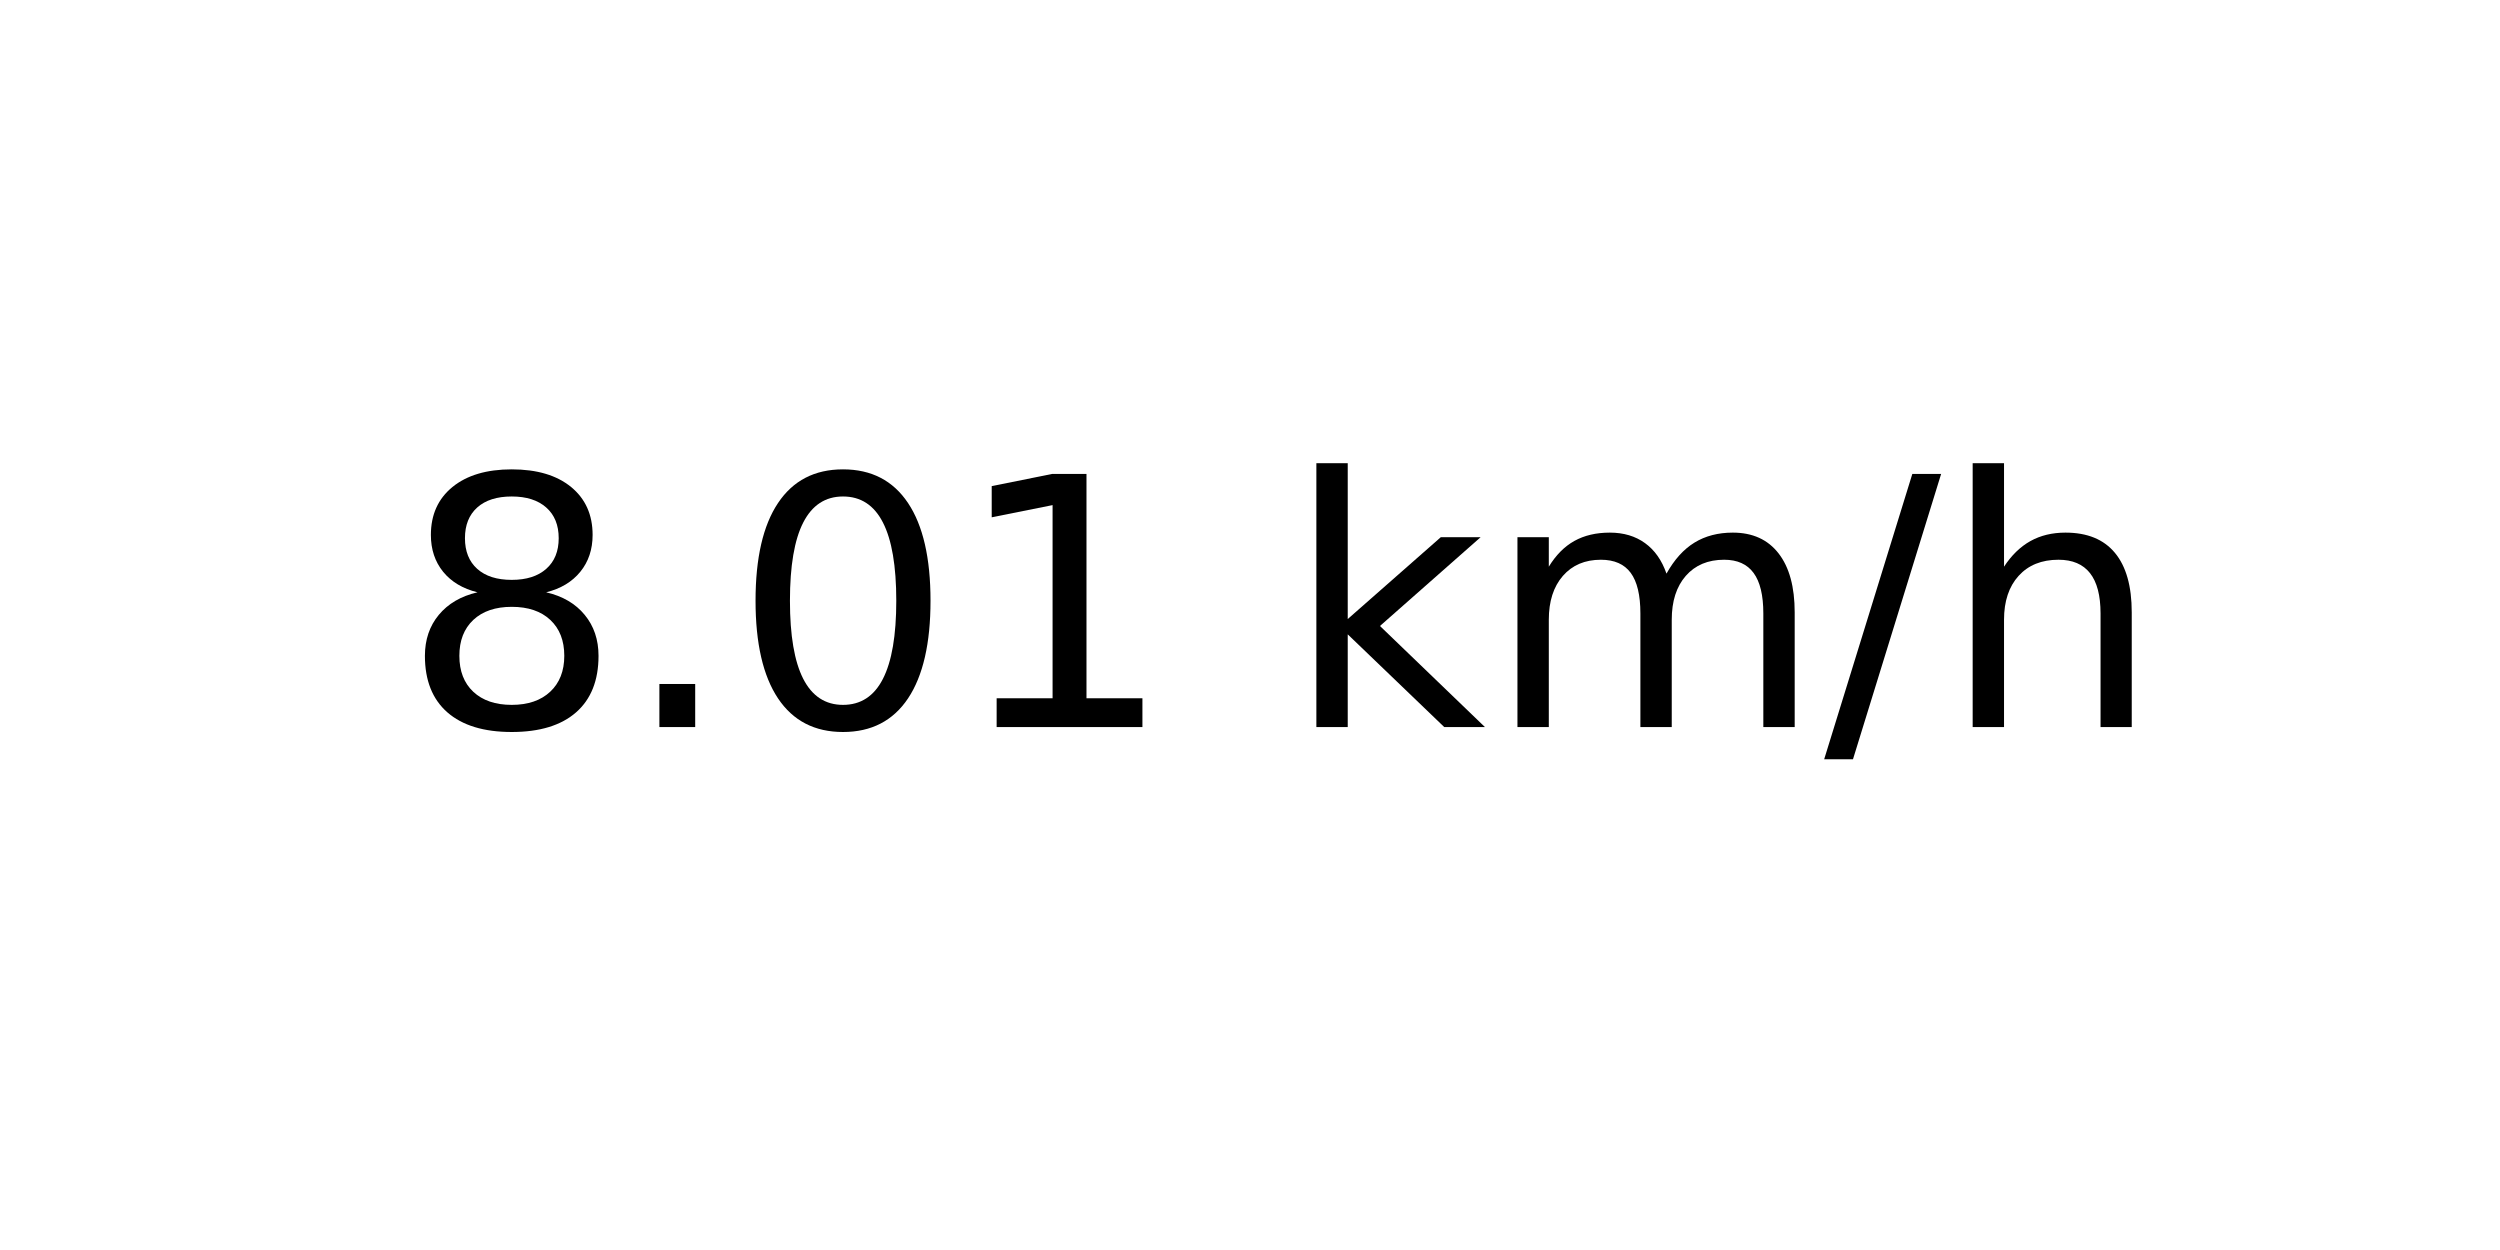
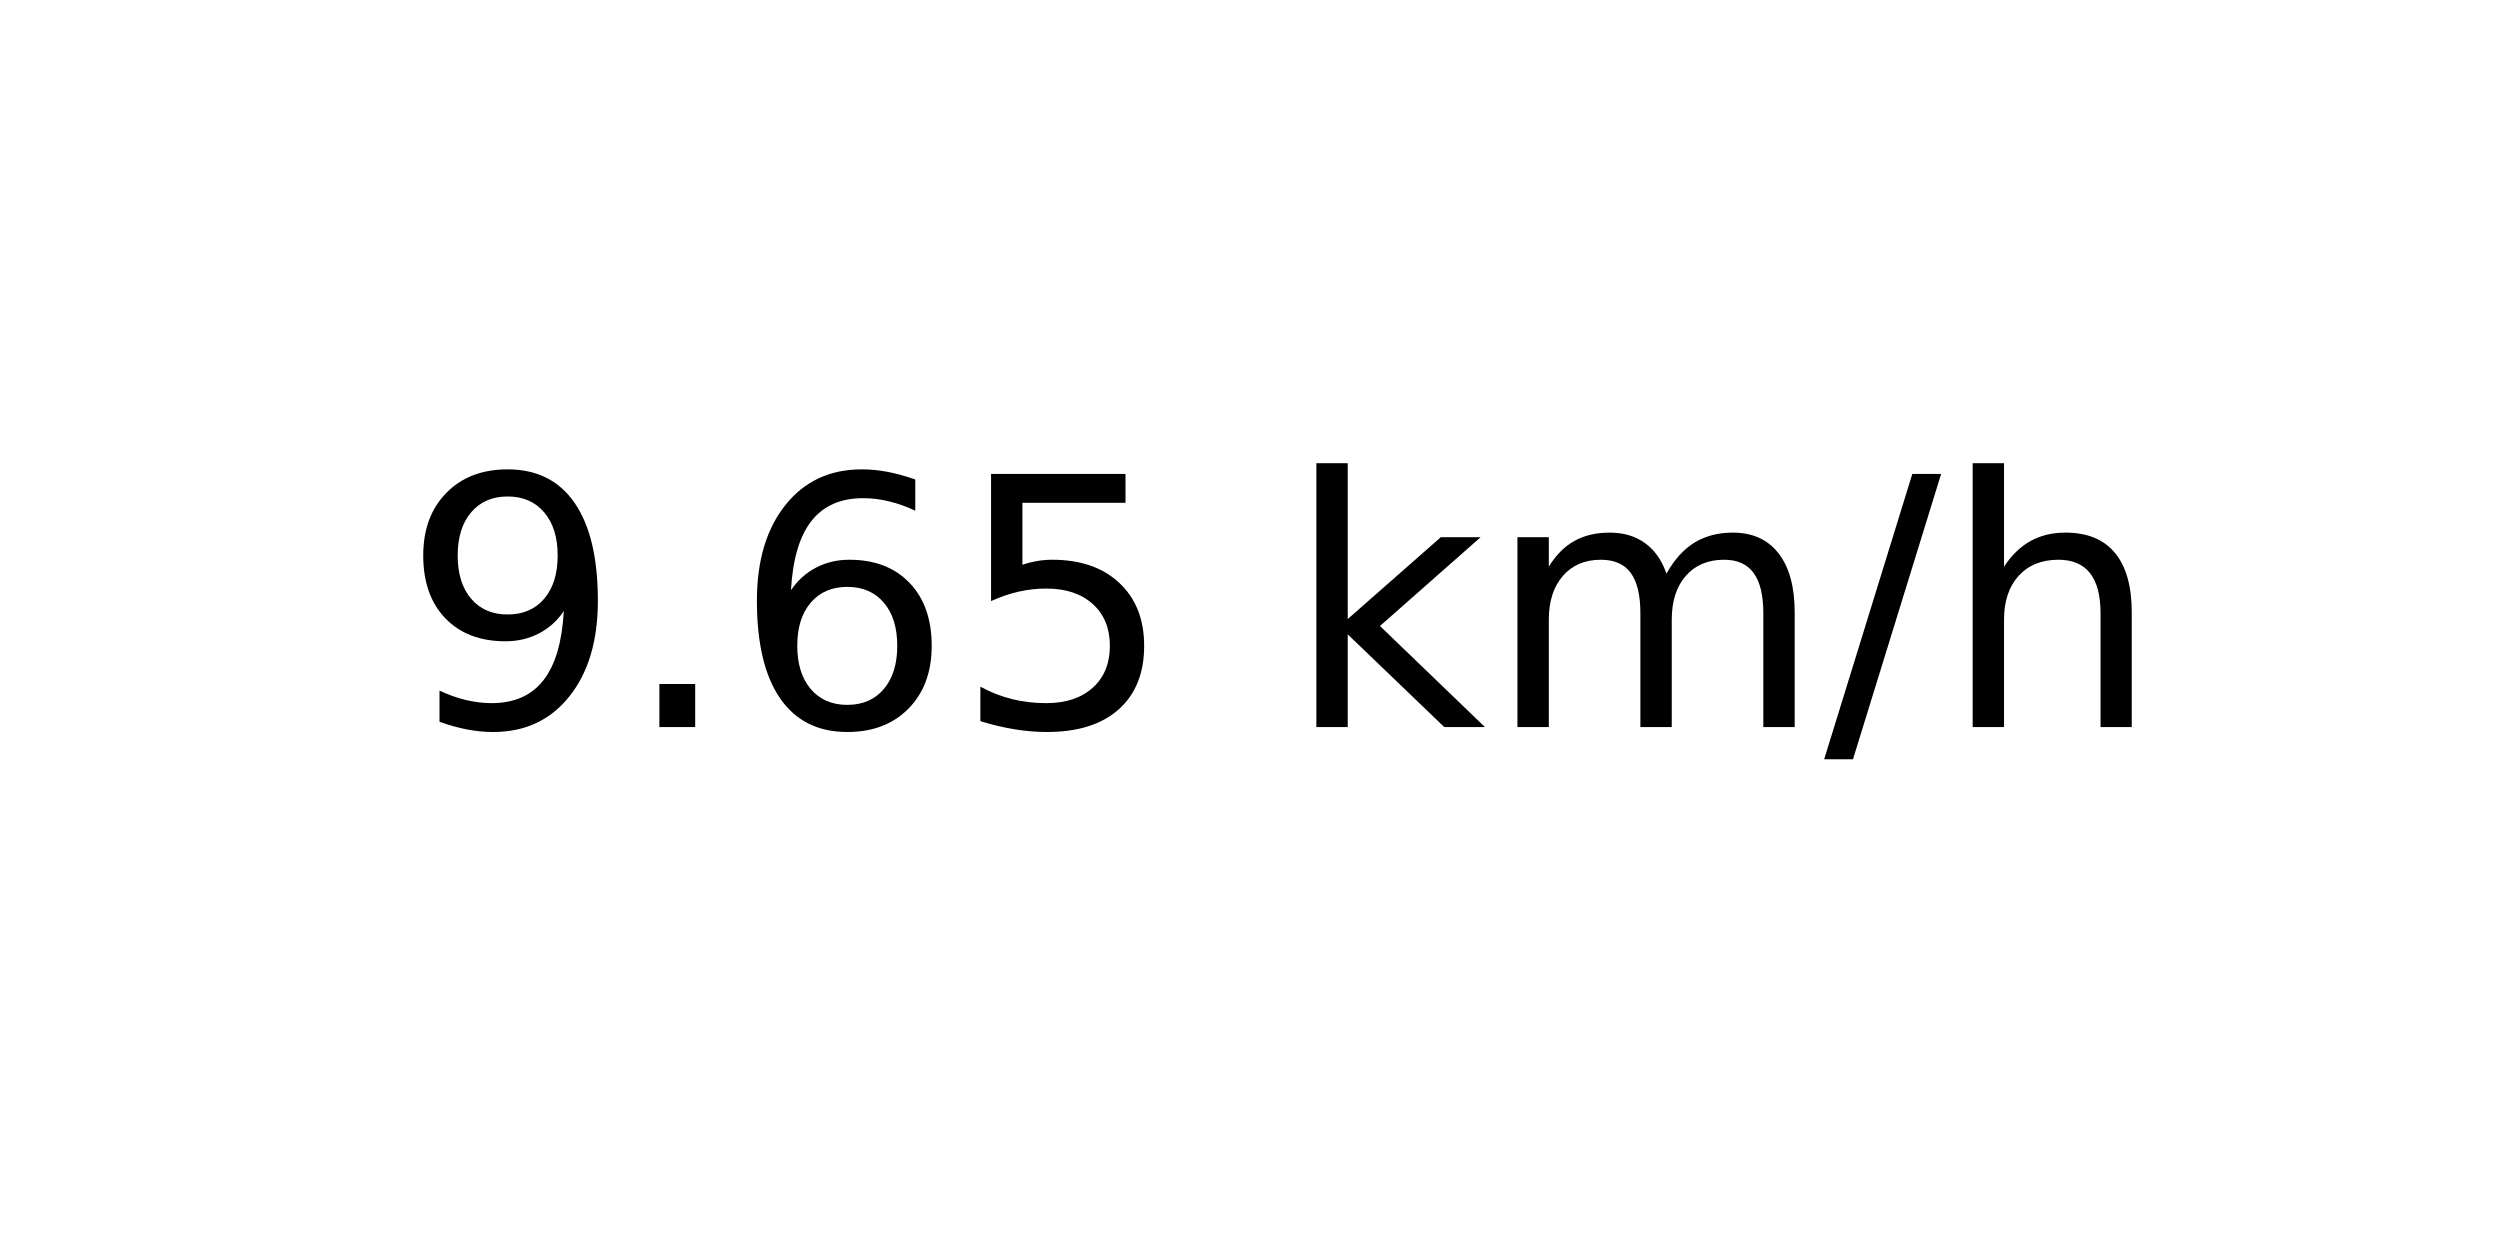
<svg xmlns="http://www.w3.org/2000/svg" xmlns:xlink="http://www.w3.org/1999/xlink" width="72pt" height="36pt" viewBox="0 0 72 36" version="1.1">
  <defs>
    <style type="text/css">*{stroke-linejoin: round; stroke-linecap: butt}</style>
  </defs>
  <g id="figure_1">
    <g id="axes_1">
      <g id="text_1">
        <g transform="translate(11.55937 20.93937) scale(0.1 -0.1)">
          <defs>
-             <path id="DejaVuSans-38" d="M 2034 2216  Q 1584 2216 1326 1975  Q 1069 1734 1069 1313  Q 1069 891 1326 650  Q 1584 409 2034 409  Q 2484 409 2743 651  Q 3003 894 3003 1313  Q 3003 1734 2745 1975  Q 2488 2216 2034 2216  z M 1403 2484  Q 997 2584 770 2862  Q 544 3141 544 3541  Q 544 4100 942 4425  Q 1341 4750 2034 4750  Q 2731 4750 3128 4425  Q 3525 4100 3525 3541  Q 3525 3141 3298 2862  Q 3072 2584 2669 2484  Q 3125 2378 3379 2068  Q 3634 1759 3634 1313  Q 3634 634 3220 271  Q 2806 -91 2034 -91  Q 1263 -91 848 271  Q 434 634 434 1313  Q 434 1759 690 2068  Q 947 2378 1403 2484  z M 1172 3481  Q 1172 3119 1398 2916  Q 1625 2713 2034 2713  Q 2441 2713 2670 2916  Q 2900 3119 2900 3481  Q 2900 3844 2670 4047  Q 2441 4250 2034 4250  Q 1625 4250 1398 4047  Q 1172 3844 1172 3481  z " transform="scale(0.015625)" />
+             <path id="DejaVuSans-39" d="M 703 97  L 703 672  Q 941 559 1184 500  Q 1428 441 1663 441  Q 2288 441 2617 861  Q 2947 1281 2994 2138  Q 2813 1869 2534 1725  Q 2256 1581 1919 1581  Q 1219 1581 811 2004  Q 403 2428 403 3163  Q 403 3881 828 4315  Q 1253 4750 1959 4750  Q 2769 4750 3195 4129  Q 3622 3509 3622 2328  Q 3622 1225 3098 567  Q 2575 -91 1691 -91  Q 1453 -91 1209 -44  Q 966 3 703 97  z M 1959 2075  Q 2384 2075 2632 2365  Q 2881 2656 2881 3163  Q 2881 3666 2632 3958  Q 2384 4250 1959 4250  Q 1534 4250 1286 3958  Q 1038 3666 1038 3163  Q 1038 2656 1286 2365  Q 1534 2075 1959 2075  z " transform="scale(0.015625)" />
            <path id="DejaVuSans-2e" d="M 684 794  L 1344 794  L 1344 0  L 684 0  L 684 794  z " transform="scale(0.015625)" />
-             <path id="DejaVuSans-30" d="M 2034 4250  Q 1547 4250 1301 3770  Q 1056 3291 1056 2328  Q 1056 1369 1301 889  Q 1547 409 2034 409  Q 2525 409 2770 889  Q 3016 1369 3016 2328  Q 3016 3291 2770 3770  Q 2525 4250 2034 4250  z M 2034 4750  Q 2819 4750 3233 4129  Q 3647 3509 3647 2328  Q 3647 1150 3233 529  Q 2819 -91 2034 -91  Q 1250 -91 836 529  Q 422 1150 422 2328  Q 422 3509 836 4129  Q 1250 4750 2034 4750  z " transform="scale(0.015625)" />
-             <path id="DejaVuSans-31" d="M 794 531  L 1825 531  L 1825 4091  L 703 3866  L 703 4441  L 1819 4666  L 2450 4666  L 2450 531  L 3481 531  L 3481 0  L 794 0  L 794 531  z " transform="scale(0.015625)" />
+             <path id="DejaVuSans-36" d="M 2113 2584  Q 1688 2584 1439 2293  Q 1191 2003 1191 1497  Q 1191 994 1439 701  Q 1688 409 2113 409  Q 2538 409 2786 701  Q 3034 994 3034 1497  Q 3034 2003 2786 2293  Q 2538 2584 2113 2584  z M 3366 4563  L 3366 3988  Q 3128 4100 2886 4159  Q 2644 4219 2406 4219  Q 1781 4219 1451 3797  Q 1122 3375 1075 2522  Q 1259 2794 1537 2939  Q 1816 3084 2150 3084  Q 2853 3084 3261 2657  Q 3669 2231 3669 1497  Q 3669 778 3244 343  Q 2819 -91 2113 -91  Q 1303 -91 875 529  Q 447 1150 447 2328  Q 447 3434 972 4092  Q 1497 4750 2381 4750  Q 2619 4750 2861 4703  Q 3103 4656 3366 4563  z " transform="scale(0.015625)" />
+             <path id="DejaVuSans-35" d="M 691 4666  L 3169 4666  L 3169 4134  L 1269 4134  L 1269 2991  Q 1406 3038 1543 3061  Q 1681 3084 1819 3084  Q 2600 3084 3056 2656  Q 3513 2228 3513 1497  Q 3513 744 3044 326  Q 2575 -91 1722 -91  Q 1428 -91 1123 -41  Q 819 9 494 109  L 494 744  Q 775 591 1075 516  Q 1375 441 1709 441  Q 2250 441 2565 725  Q 2881 1009 2881 1497  Q 2881 1984 2565 2268  Q 2250 2553 1709 2553  Q 1456 2553 1204 2497  Q 953 2441 691 2322  L 691 4666  z " transform="scale(0.015625)" />
            <path id="DejaVuSans-20" transform="scale(0.015625)" />
            <path id="DejaVuSans-6b" d="M 581 4863  L 1159 4863  L 1159 1991  L 2875 3500  L 3609 3500  L 1753 1863  L 3688 0  L 2938 0  L 1159 1709  L 1159 0  L 581 0  L 581 4863  z " transform="scale(0.015625)" />
            <path id="DejaVuSans-6d" d="M 3328 2828  Q 3544 3216 3844 3400  Q 4144 3584 4550 3584  Q 5097 3584 5394 3201  Q 5691 2819 5691 2113  L 5691 0  L 5113 0  L 5113 2094  Q 5113 2597 4934 2840  Q 4756 3084 4391 3084  Q 3944 3084 3684 2787  Q 3425 2491 3425 1978  L 3425 0  L 2847 0  L 2847 2094  Q 2847 2600 2669 2842  Q 2491 3084 2119 3084  Q 1678 3084 1418 2786  Q 1159 2488 1159 1978  L 1159 0  L 581 0  L 581 3500  L 1159 3500  L 1159 2956  Q 1356 3278 1631 3431  Q 1906 3584 2284 3584  Q 2666 3584 2933 3390  Q 3200 3197 3328 2828  z " transform="scale(0.015625)" />
            <path id="DejaVuSans-2f" d="M 1625 4666  L 2156 4666  L 531 -594  L 0 -594  L 1625 4666  z " transform="scale(0.015625)" />
            <path id="DejaVuSans-68" d="M 3513 2113  L 3513 0  L 2938 0  L 2938 2094  Q 2938 2591 2744 2837  Q 2550 3084 2163 3084  Q 1697 3084 1428 2787  Q 1159 2491 1159 1978  L 1159 0  L 581 0  L 581 4863  L 1159 4863  L 1159 2956  Q 1366 3272 1645 3428  Q 1925 3584 2291 3584  Q 2894 3584 3203 3211  Q 3513 2838 3513 2113  z " transform="scale(0.015625)" />
          </defs>
-           <use xlink:href="#DejaVuSans-38" />
+           <use xlink:href="#DejaVuSans-39" />
          <use xlink:href="#DejaVuSans-2e" x="63.623" />
-           <use xlink:href="#DejaVuSans-30" x="95.41" />
-           <use xlink:href="#DejaVuSans-31" x="159.033" />
+           <use xlink:href="#DejaVuSans-36" x="95.41" />
+           <use xlink:href="#DejaVuSans-35" x="159.033" />
          <use xlink:href="#DejaVuSans-20" x="222.656" />
          <use xlink:href="#DejaVuSans-6b" x="254.443" />
          <use xlink:href="#DejaVuSans-6d" x="312.354" />
          <use xlink:href="#DejaVuSans-2f" x="409.766" />
          <use xlink:href="#DejaVuSans-68" x="443.457" />
        </g>
      </g>
    </g>
  </g>
</svg>
